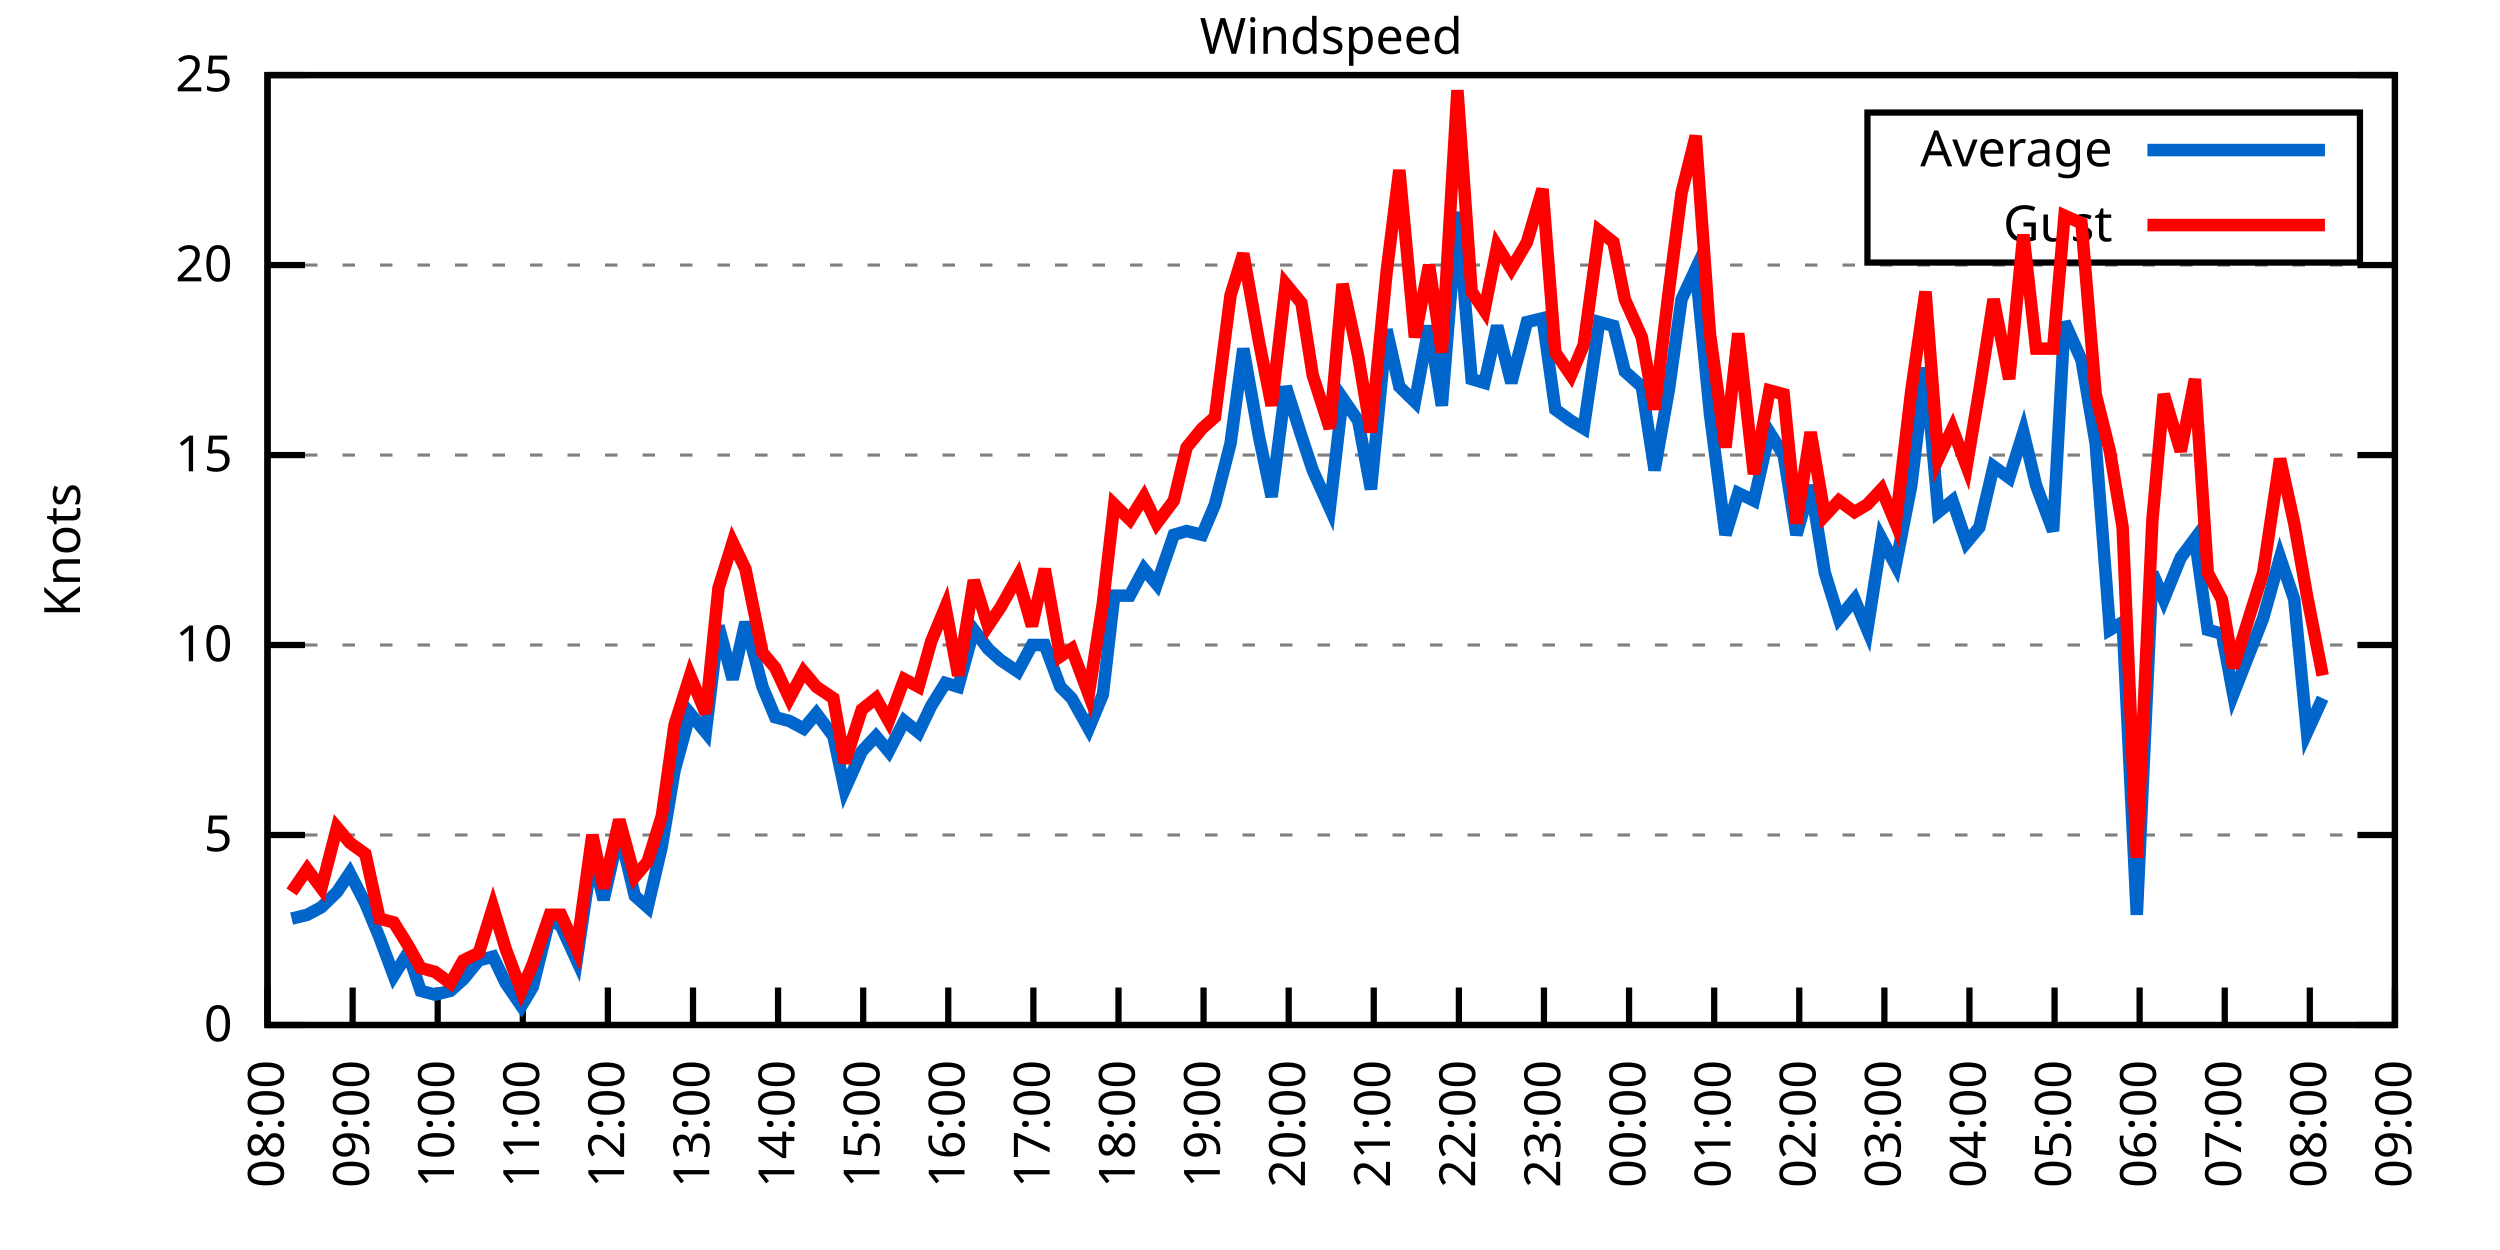
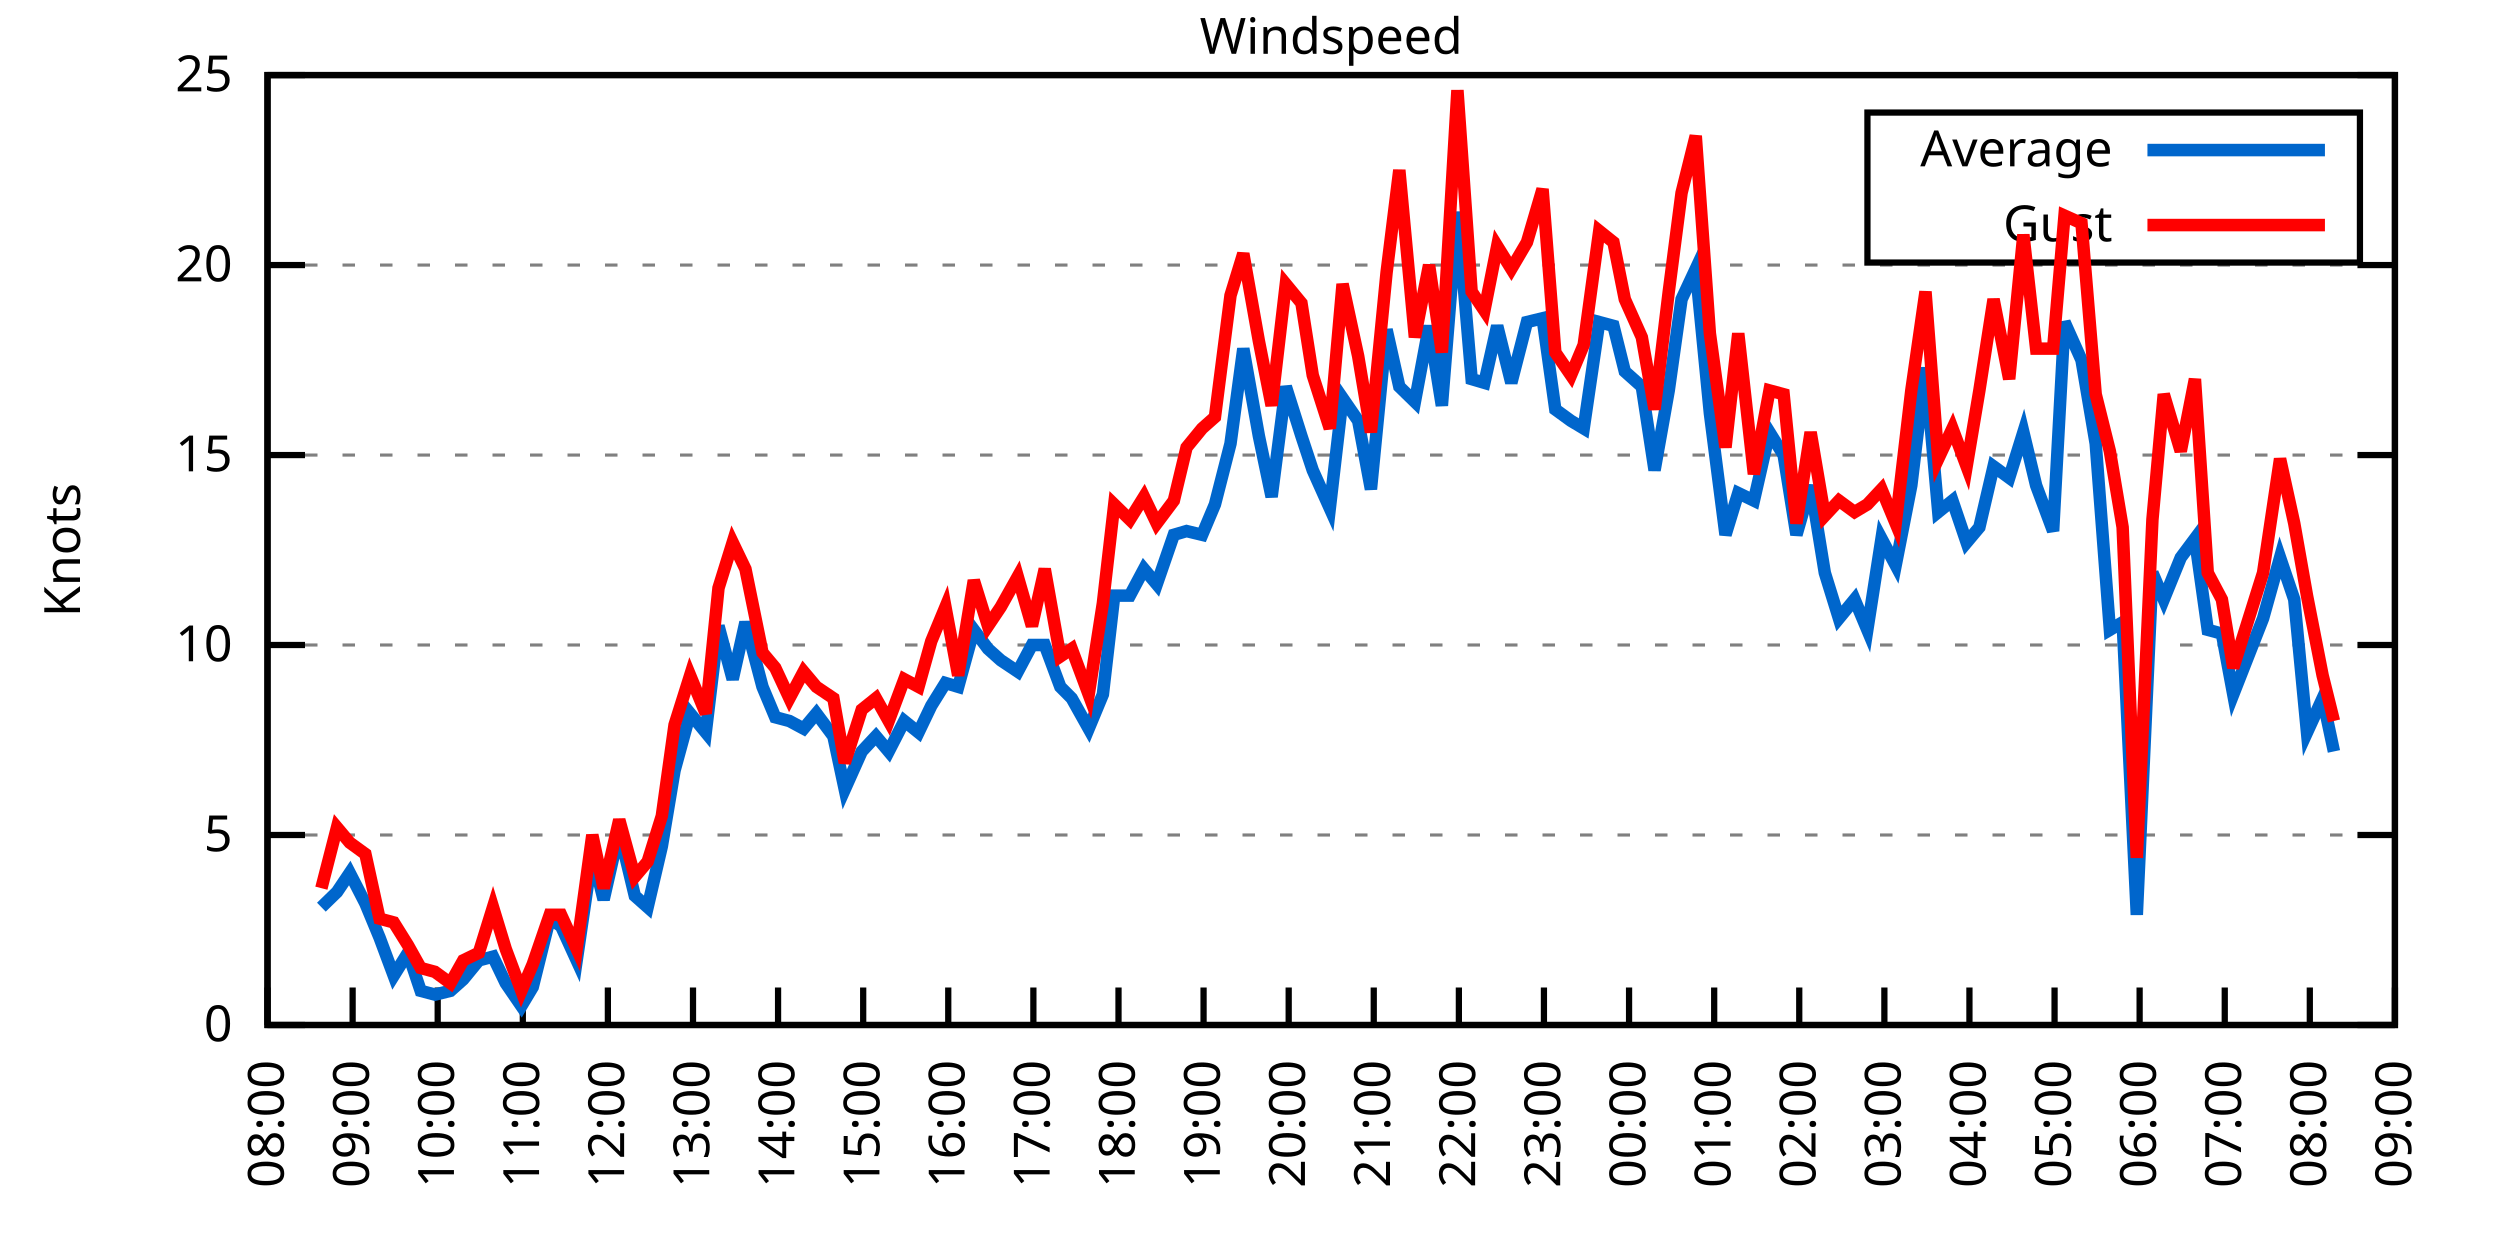
<svg xmlns="http://www.w3.org/2000/svg" xmlns:xlink="http://www.w3.org/1999/xlink" width="400" height="200" viewBox="0 0 400 200">
  <g id="gnuplot_canvas">
    <rect x="0" y="0" width="400" height="200" fill="none" />
    <defs>
      <circle id="gpDot" r="0.5" stroke-width="0.5" stroke="currentColor" />
      <path id="gpPt0" stroke-width="0.333" stroke="currentColor" d="M-1,0 h2 M0,-1 v2" />
      <path id="gpPt1" stroke-width="0.333" stroke="currentColor" d="M-1,-1 L1,1 M1,-1 L-1,1" />
      <path id="gpPt2" stroke-width="0.333" stroke="currentColor" d="M-1,0 L1,0 M0,-1 L0,1 M-1,-1 L1,1 M-1,1 L1,-1" />
      <rect id="gpPt3" stroke-width="0.333" stroke="currentColor" x="-1" y="-1" width="2" height="2" />
      <rect id="gpPt4" stroke-width="0.333" stroke="currentColor" fill="currentColor" x="-1" y="-1" width="2" height="2" />
      <circle id="gpPt5" stroke-width="0.333" stroke="currentColor" cx="0" cy="0" r="1" />
      <use xlink:href="#gpPt5" id="gpPt6" fill="currentColor" stroke="none" />
      <path id="gpPt7" stroke-width="0.333" stroke="currentColor" d="M0,-1.33 L-1.33,0.67 L1.33,0.67 z" />
      <use xlink:href="#gpPt7" id="gpPt8" fill="currentColor" stroke="none" />
      <use xlink:href="#gpPt7" id="gpPt9" stroke="currentColor" transform="rotate(180)" />
      <use xlink:href="#gpPt9" id="gpPt10" fill="currentColor" stroke="none" />
      <use xlink:href="#gpPt3" id="gpPt11" stroke="currentColor" transform="rotate(45)" />
      <use xlink:href="#gpPt11" id="gpPt12" fill="currentColor" stroke="none" />
      <path id="gpPt13" stroke-width="0.333" stroke="currentColor" d="M0,1.330 L1.265,0.411 L0.782,-1.067 L-0.782,-1.076 L-1.265,0.411 z" />
      <use xlink:href="#gpPt13" id="gpPt14" fill="currentColor" stroke="none" />
      <filter id="textbox" filterUnits="objectBoundingBox" x="0" y="0" height="1" width="1">
        <feFlood flood-color="white" flood-opacity="1" result="bgnd" />
        <feComposite in="SourceGraphic" in2="bgnd" operator="atop" />
      </filter>
      <filter id="greybox" filterUnits="objectBoundingBox" x="0" y="0" height="1" width="1">
        <feFlood flood-color="lightgrey" flood-opacity="1" result="grey" />
        <feComposite in="SourceGraphic" in2="grey" operator="atop" />
      </filter>
    </defs>
    <g fill="none" color="white" stroke="currentColor" stroke-width="1.00" stroke-linecap="butt" stroke-linejoin="miter">
</g>
    <g fill="none" color="black" stroke="currentColor" stroke-width="1.00" stroke-linecap="butt" stroke-linejoin="miter">
      <g stroke="none" shape-rendering="crispEdges">
        <polygon fill="rgb(255, 255, 255)" points="42.80,164.00 383.18,164.00 383.18,12.02 42.80,12.02 " />
      </g>
    </g>
    <g fill="none" color="black" stroke="currentColor" stroke-width="1.00" stroke-linecap="butt" stroke-linejoin="miter">
</g>
    <g fill="none" color="black" stroke="black" stroke-width="0.50" stroke-linecap="butt" stroke-linejoin="miter">
</g>
    <g fill="none" color="gray" stroke="currentColor" stroke-width="0.50" stroke-linecap="butt" stroke-linejoin="miter">
      <path stroke="gray" stroke-dasharray="2,4" class="gridline" d="M42.80,164.00 L383.19,164.00  " />
    </g>
    <g fill="none" color="gray" stroke="gray" stroke-width="1.00" stroke-linecap="butt" stroke-linejoin="miter">
</g>
    <g fill="none" color="black" stroke="currentColor" stroke-width="1.00" stroke-linecap="butt" stroke-linejoin="miter">
      <path stroke="black" d="M42.80,164.00 L48.80,164.00 M383.19,164.00 L377.19,164.00  " />
      <g transform="translate(37.20,166.60)" stroke="none" fill="black" font-family="Sans" font-size="8.00" text-anchor="end">
        <text>
          <tspan font-family="Sans"> 0</tspan>
        </text>
      </g>
    </g>
    <g fill="none" color="black" stroke="currentColor" stroke-width="1.00" stroke-linecap="butt" stroke-linejoin="miter">
</g>
    <g fill="none" color="black" stroke="black" stroke-width="0.50" stroke-linecap="butt" stroke-linejoin="miter">
</g>
    <g fill="none" color="gray" stroke="currentColor" stroke-width="0.50" stroke-linecap="butt" stroke-linejoin="miter">
      <path stroke="gray" stroke-dasharray="2,4" class="gridline" d="M42.80,133.60 L383.19,133.60  " />
    </g>
    <g fill="none" color="gray" stroke="gray" stroke-width="1.00" stroke-linecap="butt" stroke-linejoin="miter">
</g>
    <g fill="none" color="black" stroke="currentColor" stroke-width="1.00" stroke-linecap="butt" stroke-linejoin="miter">
      <path stroke="black" d="M42.80,133.60 L48.80,133.60 M383.19,133.60 L377.19,133.60  " />
      <g transform="translate(37.20,136.20)" stroke="none" fill="black" font-family="Sans" font-size="8.00" text-anchor="end">
        <text>
          <tspan font-family="Sans"> 5</tspan>
        </text>
      </g>
    </g>
    <g fill="none" color="black" stroke="currentColor" stroke-width="1.00" stroke-linecap="butt" stroke-linejoin="miter">
</g>
    <g fill="none" color="black" stroke="black" stroke-width="0.50" stroke-linecap="butt" stroke-linejoin="miter">
</g>
    <g fill="none" color="gray" stroke="currentColor" stroke-width="0.50" stroke-linecap="butt" stroke-linejoin="miter">
      <path stroke="gray" stroke-dasharray="2,4" class="gridline" d="M42.80,103.20 L383.19,103.20  " />
    </g>
    <g fill="none" color="gray" stroke="gray" stroke-width="1.00" stroke-linecap="butt" stroke-linejoin="miter">
</g>
    <g fill="none" color="black" stroke="currentColor" stroke-width="1.00" stroke-linecap="butt" stroke-linejoin="miter">
      <path stroke="black" d="M42.80,103.20 L48.80,103.20 M383.19,103.20 L377.19,103.20  " />
      <g transform="translate(37.20,105.80)" stroke="none" fill="black" font-family="Sans" font-size="8.00" text-anchor="end">
        <text>
          <tspan font-family="Sans"> 10</tspan>
        </text>
      </g>
    </g>
    <g fill="none" color="black" stroke="currentColor" stroke-width="1.00" stroke-linecap="butt" stroke-linejoin="miter">
</g>
    <g fill="none" color="black" stroke="black" stroke-width="0.50" stroke-linecap="butt" stroke-linejoin="miter">
</g>
    <g fill="none" color="gray" stroke="currentColor" stroke-width="0.50" stroke-linecap="butt" stroke-linejoin="miter">
      <path stroke="gray" stroke-dasharray="2,4" class="gridline" d="M42.80,72.81 L383.19,72.81  " />
    </g>
    <g fill="none" color="gray" stroke="gray" stroke-width="1.00" stroke-linecap="butt" stroke-linejoin="miter">
</g>
    <g fill="none" color="black" stroke="currentColor" stroke-width="1.00" stroke-linecap="butt" stroke-linejoin="miter">
      <path stroke="black" d="M42.80,72.81 L48.80,72.81 M383.19,72.81 L377.19,72.81  " />
      <g transform="translate(37.20,75.41)" stroke="none" fill="black" font-family="Sans" font-size="8.00" text-anchor="end">
        <text>
          <tspan font-family="Sans"> 15</tspan>
        </text>
      </g>
    </g>
    <g fill="none" color="black" stroke="currentColor" stroke-width="1.00" stroke-linecap="butt" stroke-linejoin="miter">
</g>
    <g fill="none" color="black" stroke="black" stroke-width="0.50" stroke-linecap="butt" stroke-linejoin="miter">
</g>
    <g fill="none" color="gray" stroke="currentColor" stroke-width="0.50" stroke-linecap="butt" stroke-linejoin="miter">
      <path stroke="gray" stroke-dasharray="2,4" class="gridline" d="M42.80,42.41 L383.19,42.41  " />
    </g>
    <g fill="none" color="gray" stroke="gray" stroke-width="1.00" stroke-linecap="butt" stroke-linejoin="miter">
</g>
    <g fill="none" color="black" stroke="currentColor" stroke-width="1.00" stroke-linecap="butt" stroke-linejoin="miter">
      <path stroke="black" d="M42.80,42.41 L48.80,42.41 M383.19,42.41 L377.19,42.41  " />
      <g transform="translate(37.20,45.01)" stroke="none" fill="black" font-family="Sans" font-size="8.00" text-anchor="end">
        <text>
          <tspan font-family="Sans"> 20</tspan>
        </text>
      </g>
    </g>
    <g fill="none" color="black" stroke="currentColor" stroke-width="1.00" stroke-linecap="butt" stroke-linejoin="miter">
</g>
    <g fill="none" color="black" stroke="black" stroke-width="0.50" stroke-linecap="butt" stroke-linejoin="miter">
</g>
    <g fill="none" color="gray" stroke="currentColor" stroke-width="0.50" stroke-linecap="butt" stroke-linejoin="miter">
      <path stroke="gray" stroke-dasharray="2,4" class="gridline" d="M42.80,12.01 L383.19,12.01  " />
    </g>
    <g fill="none" color="gray" stroke="gray" stroke-width="1.00" stroke-linecap="butt" stroke-linejoin="miter">
</g>
    <g fill="none" color="black" stroke="currentColor" stroke-width="1.00" stroke-linecap="butt" stroke-linejoin="miter">
      <path stroke="black" d="M42.80,12.01 L48.80,12.01 M383.19,12.01 L377.19,12.01  " />
      <g transform="translate(37.20,14.61)" stroke="none" fill="black" font-family="Sans" font-size="8.00" text-anchor="end">
        <text>
          <tspan font-family="Sans"> 25</tspan>
        </text>
      </g>
    </g>
    <g fill="none" color="black" stroke="currentColor" stroke-width="1.00" stroke-linecap="butt" stroke-linejoin="miter">
      <path stroke="black" d="M42.80,164.00 L42.80,158.00  " />
      <g transform="translate(45.40,169.60) rotate(270.00)" stroke="none" fill="black" font-family="Sans" font-size="8.00" text-anchor="end">
        <text>
          <tspan font-family="Sans">08:00</tspan>
        </text>
      </g>
    </g>
    <g fill="none" color="black" stroke="currentColor" stroke-width="1.00" stroke-linecap="butt" stroke-linejoin="miter">
      <path stroke="black" d="M56.42,164.00 L56.42,158.00  " />
      <g transform="translate(59.02,169.60) rotate(270.00)" stroke="none" fill="black" font-family="Sans" font-size="8.00" text-anchor="end">
        <text>
          <tspan font-family="Sans">09:00</tspan>
        </text>
      </g>
    </g>
    <g fill="none" color="black" stroke="currentColor" stroke-width="1.00" stroke-linecap="butt" stroke-linejoin="miter">
      <path stroke="black" d="M70.03,164.00 L70.03,158.00  " />
      <g transform="translate(72.63,169.60) rotate(270.00)" stroke="none" fill="black" font-family="Sans" font-size="8.00" text-anchor="end">
        <text>
          <tspan font-family="Sans">10:00</tspan>
        </text>
      </g>
    </g>
    <g fill="none" color="black" stroke="currentColor" stroke-width="1.00" stroke-linecap="butt" stroke-linejoin="miter">
      <path stroke="black" d="M83.65,164.00 L83.65,158.00  " />
      <g transform="translate(86.25,169.60) rotate(270.00)" stroke="none" fill="black" font-family="Sans" font-size="8.00" text-anchor="end">
        <text>
          <tspan font-family="Sans">11:00</tspan>
        </text>
      </g>
    </g>
    <g fill="none" color="black" stroke="currentColor" stroke-width="1.00" stroke-linecap="butt" stroke-linejoin="miter">
      <path stroke="black" d="M97.26,164.00 L97.26,158.00  " />
      <g transform="translate(99.86,169.60) rotate(270.00)" stroke="none" fill="black" font-family="Sans" font-size="8.00" text-anchor="end">
        <text>
          <tspan font-family="Sans">12:00</tspan>
        </text>
      </g>
    </g>
    <g fill="none" color="black" stroke="currentColor" stroke-width="1.00" stroke-linecap="butt" stroke-linejoin="miter">
      <path stroke="black" d="M110.88,164.00 L110.88,158.00  " />
      <g transform="translate(113.48,169.60) rotate(270.00)" stroke="none" fill="black" font-family="Sans" font-size="8.00" text-anchor="end">
        <text>
          <tspan font-family="Sans">13:00</tspan>
        </text>
      </g>
    </g>
    <g fill="none" color="black" stroke="currentColor" stroke-width="1.00" stroke-linecap="butt" stroke-linejoin="miter">
      <path stroke="black" d="M124.49,164.00 L124.49,158.00  " />
      <g transform="translate(127.09,169.60) rotate(270.00)" stroke="none" fill="black" font-family="Sans" font-size="8.00" text-anchor="end">
        <text>
          <tspan font-family="Sans">14:00</tspan>
        </text>
      </g>
    </g>
    <g fill="none" color="black" stroke="currentColor" stroke-width="1.00" stroke-linecap="butt" stroke-linejoin="miter">
      <path stroke="black" d="M138.11,164.00 L138.11,158.00  " />
      <g transform="translate(140.71,169.60) rotate(270.00)" stroke="none" fill="black" font-family="Sans" font-size="8.00" text-anchor="end">
        <text>
          <tspan font-family="Sans">15:00</tspan>
        </text>
      </g>
    </g>
    <g fill="none" color="black" stroke="currentColor" stroke-width="1.00" stroke-linecap="butt" stroke-linejoin="miter">
      <path stroke="black" d="M151.72,164.00 L151.72,158.00  " />
      <g transform="translate(154.32,169.60) rotate(270.00)" stroke="none" fill="black" font-family="Sans" font-size="8.00" text-anchor="end">
        <text>
          <tspan font-family="Sans">16:00</tspan>
        </text>
      </g>
    </g>
    <g fill="none" color="black" stroke="currentColor" stroke-width="1.00" stroke-linecap="butt" stroke-linejoin="miter">
      <path stroke="black" d="M165.34,164.00 L165.34,158.00  " />
      <g transform="translate(167.94,169.60) rotate(270.00)" stroke="none" fill="black" font-family="Sans" font-size="8.00" text-anchor="end">
        <text>
          <tspan font-family="Sans">17:00</tspan>
        </text>
      </g>
    </g>
    <g fill="none" color="black" stroke="currentColor" stroke-width="1.00" stroke-linecap="butt" stroke-linejoin="miter">
      <path stroke="black" d="M178.96,164.00 L178.96,158.00  " />
      <g transform="translate(181.56,169.60) rotate(270.00)" stroke="none" fill="black" font-family="Sans" font-size="8.00" text-anchor="end">
        <text>
          <tspan font-family="Sans">18:00</tspan>
        </text>
      </g>
    </g>
    <g fill="none" color="black" stroke="currentColor" stroke-width="1.00" stroke-linecap="butt" stroke-linejoin="miter">
      <path stroke="black" d="M192.57,164.00 L192.57,158.00  " />
      <g transform="translate(195.17,169.60) rotate(270.00)" stroke="none" fill="black" font-family="Sans" font-size="8.00" text-anchor="end">
        <text>
          <tspan font-family="Sans">19:00</tspan>
        </text>
      </g>
    </g>
    <g fill="none" color="black" stroke="currentColor" stroke-width="1.00" stroke-linecap="butt" stroke-linejoin="miter">
      <path stroke="black" d="M206.19,164.00 L206.19,158.00  " />
      <g transform="translate(208.79,169.60) rotate(270.00)" stroke="none" fill="black" font-family="Sans" font-size="8.00" text-anchor="end">
        <text>
          <tspan font-family="Sans">20:00</tspan>
        </text>
      </g>
    </g>
    <g fill="none" color="black" stroke="currentColor" stroke-width="1.00" stroke-linecap="butt" stroke-linejoin="miter">
      <path stroke="black" d="M219.80,164.00 L219.80,158.00  " />
      <g transform="translate(222.40,169.60) rotate(270.00)" stroke="none" fill="black" font-family="Sans" font-size="8.00" text-anchor="end">
        <text>
          <tspan font-family="Sans">21:00</tspan>
        </text>
      </g>
    </g>
    <g fill="none" color="black" stroke="currentColor" stroke-width="1.00" stroke-linecap="butt" stroke-linejoin="miter">
      <path stroke="black" d="M233.42,164.00 L233.42,158.00  " />
      <g transform="translate(236.02,169.60) rotate(270.00)" stroke="none" fill="black" font-family="Sans" font-size="8.00" text-anchor="end">
        <text>
          <tspan font-family="Sans">22:00</tspan>
        </text>
      </g>
    </g>
    <g fill="none" color="black" stroke="currentColor" stroke-width="1.00" stroke-linecap="butt" stroke-linejoin="miter">
      <path stroke="black" d="M247.03,164.00 L247.03,158.00  " />
      <g transform="translate(249.63,169.60) rotate(270.00)" stroke="none" fill="black" font-family="Sans" font-size="8.00" text-anchor="end">
        <text>
          <tspan font-family="Sans">23:00</tspan>
        </text>
      </g>
    </g>
    <g fill="none" color="black" stroke="currentColor" stroke-width="1.00" stroke-linecap="butt" stroke-linejoin="miter">
      <path stroke="black" d="M260.65,164.00 L260.65,158.00  " />
      <g transform="translate(263.25,169.60) rotate(270.00)" stroke="none" fill="black" font-family="Sans" font-size="8.00" text-anchor="end">
        <text>
          <tspan font-family="Sans">00:00</tspan>
        </text>
      </g>
    </g>
    <g fill="none" color="black" stroke="currentColor" stroke-width="1.00" stroke-linecap="butt" stroke-linejoin="miter">
      <path stroke="black" d="M274.27,164.00 L274.27,158.00  " />
      <g transform="translate(276.87,169.60) rotate(270.00)" stroke="none" fill="black" font-family="Sans" font-size="8.00" text-anchor="end">
        <text>
          <tspan font-family="Sans">01:00</tspan>
        </text>
      </g>
    </g>
    <g fill="none" color="black" stroke="currentColor" stroke-width="1.00" stroke-linecap="butt" stroke-linejoin="miter">
      <path stroke="black" d="M287.88,164.00 L287.88,158.00  " />
      <g transform="translate(290.48,169.60) rotate(270.00)" stroke="none" fill="black" font-family="Sans" font-size="8.00" text-anchor="end">
        <text>
          <tspan font-family="Sans">02:00</tspan>
        </text>
      </g>
    </g>
    <g fill="none" color="black" stroke="currentColor" stroke-width="1.00" stroke-linecap="butt" stroke-linejoin="miter">
      <path stroke="black" d="M301.50,164.00 L301.50,158.00  " />
      <g transform="translate(304.10,169.60) rotate(270.00)" stroke="none" fill="black" font-family="Sans" font-size="8.00" text-anchor="end">
        <text>
          <tspan font-family="Sans">03:00</tspan>
        </text>
      </g>
    </g>
    <g fill="none" color="black" stroke="currentColor" stroke-width="1.00" stroke-linecap="butt" stroke-linejoin="miter">
      <path stroke="black" d="M315.11,164.00 L315.11,158.00  " />
      <g transform="translate(317.71,169.60) rotate(270.00)" stroke="none" fill="black" font-family="Sans" font-size="8.00" text-anchor="end">
        <text>
          <tspan font-family="Sans">04:00</tspan>
        </text>
      </g>
    </g>
    <g fill="none" color="black" stroke="currentColor" stroke-width="1.00" stroke-linecap="butt" stroke-linejoin="miter">
      <path stroke="black" d="M328.73,164.00 L328.73,158.00  " />
      <g transform="translate(331.33,169.60) rotate(270.00)" stroke="none" fill="black" font-family="Sans" font-size="8.00" text-anchor="end">
        <text>
          <tspan font-family="Sans">05:00</tspan>
        </text>
      </g>
    </g>
    <g fill="none" color="black" stroke="currentColor" stroke-width="1.00" stroke-linecap="butt" stroke-linejoin="miter">
      <path stroke="black" d="M342.34,164.00 L342.34,158.00  " />
      <g transform="translate(344.94,169.60) rotate(270.00)" stroke="none" fill="black" font-family="Sans" font-size="8.00" text-anchor="end">
        <text>
          <tspan font-family="Sans">06:00</tspan>
        </text>
      </g>
    </g>
    <g fill="none" color="black" stroke="currentColor" stroke-width="1.00" stroke-linecap="butt" stroke-linejoin="miter">
      <path stroke="black" d="M355.96,164.00 L355.96,158.00  " />
      <g transform="translate(358.56,169.60) rotate(270.00)" stroke="none" fill="black" font-family="Sans" font-size="8.00" text-anchor="end">
        <text>
          <tspan font-family="Sans">07:00</tspan>
        </text>
      </g>
    </g>
    <g fill="none" color="black" stroke="currentColor" stroke-width="1.00" stroke-linecap="butt" stroke-linejoin="miter">
      <path stroke="black" d="M369.57,164.00 L369.57,158.00  " />
      <g transform="translate(372.17,169.60) rotate(270.00)" stroke="none" fill="black" font-family="Sans" font-size="8.00" text-anchor="end">
        <text>
          <tspan font-family="Sans">08:00</tspan>
        </text>
      </g>
    </g>
    <g fill="none" color="black" stroke="currentColor" stroke-width="1.00" stroke-linecap="butt" stroke-linejoin="miter">
      <path stroke="black" d="M383.19,164.00 L383.19,158.00  " />
      <g transform="translate(385.79,169.60) rotate(270.00)" stroke="none" fill="black" font-family="Sans" font-size="8.00" text-anchor="end">
        <text>
          <tspan font-family="Sans">09:00</tspan>
        </text>
      </g>
    </g>
    <g fill="none" color="black" stroke="currentColor" stroke-width="1.00" stroke-linecap="butt" stroke-linejoin="miter">
</g>
    <g fill="none" color="black" stroke="currentColor" stroke-width="1.00" stroke-linecap="butt" stroke-linejoin="miter">
      <path stroke="black" d="M42.80,12.01 L42.80,164.00 L383.19,164.00 L383.19,12.01 L42.80,12.01 Z  " />
    </g>
    <g fill="none" color="black" stroke="currentColor" stroke-width="1.00" stroke-linecap="butt" stroke-linejoin="miter">
</g>
    <g fill="none" color="black" stroke="currentColor" stroke-width="1.00" stroke-linecap="butt" stroke-linejoin="miter">
      <path stroke="black" d="M298.79,42.01 L298.79,18.01 L377.59,18.01 L377.59,42.01 L298.79,42.01 Z  " />
    </g>
    <g id="Windspeed_plot_1">
      <g fill="none" color="white" stroke="black" stroke-width="2.00" stroke-linecap="butt" stroke-linejoin="miter">
</g>
      <g fill="none" color="black" stroke="currentColor" stroke-width="2.00" stroke-linecap="butt" stroke-linejoin="miter">
        <g transform="translate(337.99,26.61)" stroke="none" fill="black" font-family="Sans" font-size="8.00" text-anchor="end">
          <text>
            <tspan font-family="Sans">Average</tspan>
          </text>
        </g>
      </g>
      <g fill="none" color="black" stroke="currentColor" stroke-width="2.00" stroke-linecap="butt" stroke-linejoin="miter">
-         <path stroke="rgb(  0, 102, 204)" d="M343.59,24.01 L371.99,24.01 M46.66,146.98 L49.15,146.37 L51.42,145.15 L53.92,142.72 L55.96,139.68 L58.46,144.55   L60.73,150.02 L63.00,156.10 L65.27,152.45 L67.31,158.53 L69.58,159.14 L72.07,158.53 L74.12,156.70 L76.61,153.66   L78.88,153.06 L80.92,157.31 L83.42,160.96 L85.24,157.92 L87.96,146.98 L89.77,148.19 L92.27,153.66 L94.77,136.64   L96.58,143.94 L99.08,132.99 L101.57,143.33 L103.62,145.15 L105.89,135.43 L107.93,123.27 L110.42,114.15 L112.92,117.19   L114.96,100.16 L117.23,108.68 L119.27,99.56 L122.00,109.89 L124.04,114.76 L126.31,115.36 L128.58,116.58 L130.62,114.15   L133.34,117.80 L135.16,126.31 L137.88,120.23 L140.15,117.80 L142.19,120.23 L144.69,115.36 L146.96,117.19 L149.00,112.93   L151.27,109.28 L153.31,109.89 L155.81,100.77 L158.08,103.81 L160.12,105.64 L162.84,107.46 L165.11,103.20 L167.16,103.20   L169.65,109.89 L171.47,111.72 L174.19,116.58 L176.46,111.11 L178.28,95.30 L180.77,95.30 L183.04,91.04 L185.08,93.48   L187.81,85.57 L189.85,84.97 L192.34,85.57 L194.39,80.71 L196.88,70.98 L198.93,55.78 L201.42,69.77 L203.46,79.49   L205.73,61.86 L208.23,69.77 L210.04,75.24 L212.77,81.32 L214.81,63.69 L217.31,67.33 L219.35,78.28 L221.85,52.74   L223.89,61.86 L226.38,64.29 L228.65,52.14 L230.70,64.90 L233.19,33.90 L235.46,60.65 L237.50,61.25 L239.55,52.14   L241.81,61.25 L244.31,51.53 L246.81,50.92 L248.85,65.51 L251.35,67.33 L253.39,68.55 L255.88,51.53 L258.15,52.14   L259.97,59.43 L262.69,61.86 L264.73,75.24 L267.00,62.47 L269.05,47.88 L271.32,43.02 L273.58,66.12 L276.08,85.57   L278.12,78.89 L280.62,80.10 L283.12,69.16 L285.38,72.81 L287.43,85.57 L289.70,77.67 L291.97,91.65 L294.23,98.95   L296.73,95.91 L298.77,100.77 L301.04,86.18 L303.31,90.44 L305.81,77.67 L308.08,58.82 L310.12,81.93 L312.39,80.10   L314.66,86.79 L316.70,84.36 L318.97,74.63 L321.47,76.45 L323.74,69.16 L325.78,77.67 L328.50,84.97 L330.32,51.53   L333.04,57.61 L335.31,70.98 L337.58,100.77 L339.62,99.56 L341.89,146.37 L344.39,91.65 L346.20,95.91 L348.92,89.22   L351.19,86.18 L353.24,100.77 L355.50,101.38 L357.32,111.11 L362.09,98.95 L364.81,89.22 L367.08,95.91 L369.12,117.19   L371.62,111.72  " />
+         <path stroke="rgb(  0, 102, 204)" d="M343.59,24.01 L371.99,24.01 M51.42,145.15 L53.92,142.72 L55.96,139.68 L58.46,144.55 L60.73,150.02 L63.00,156.10   L65.27,152.45 L67.31,158.53 L69.58,159.14 L72.07,158.53 L74.12,156.70 L76.61,153.66 L78.88,153.06 L80.92,157.31   L83.42,160.96 L85.24,157.92 L87.96,146.98 L89.77,148.19 L92.27,153.66 L94.77,136.64 L96.58,143.94 L99.08,132.99   L101.57,143.33 L103.62,145.15 L105.89,135.43 L107.93,123.27 L110.42,114.15 L112.92,117.19 L114.96,100.16 L117.23,108.68   L119.27,99.56 L122.00,109.89 L124.04,114.76 L126.31,115.36 L128.58,116.58 L130.62,114.15 L133.34,117.80 L135.16,126.31   L137.88,120.23 L140.15,117.80 L142.19,120.23 L144.69,115.36 L146.96,117.19 L149.00,112.93 L151.27,109.28 L153.31,109.89   L155.81,100.77 L158.08,103.81 L160.12,105.64 L162.84,107.46 L165.11,103.20 L167.16,103.20 L169.65,109.89 L171.47,111.72   L174.19,116.58 L176.46,111.11 L178.28,95.30 L180.77,95.30 L183.04,91.04 L185.08,93.48 L187.81,85.57 L189.85,84.97   L192.34,85.57 L194.39,80.71 L196.88,70.98 L198.93,55.78 L201.42,69.77 L203.46,79.49 L205.73,61.86 L208.23,69.77   L210.04,75.24 L212.77,81.32 L214.81,63.69 L217.31,67.33 L219.35,78.28 L221.85,52.74 L223.89,61.86 L226.38,64.29   L228.65,52.14 L230.70,64.90 L233.19,33.90 L235.46,60.65 L237.50,61.25 L239.55,52.14 L241.81,61.25 L244.31,51.53   L246.81,50.92 L248.85,65.51 L251.35,67.33 L253.39,68.55 L255.88,51.53 L258.15,52.14 L259.97,59.43 L262.69,61.86   L264.73,75.24 L267.00,62.47 L269.05,47.88 L271.32,43.02 L273.58,66.12 L276.08,85.57 L278.12,78.89 L280.62,80.10   L283.12,69.16 L285.38,72.81 L287.43,85.57 L289.70,77.67 L291.97,91.65 L294.23,98.95 L296.73,95.91 L298.77,100.77   L301.04,86.18 L303.31,90.44 L305.81,77.67 L308.08,58.82 L310.12,81.93 L312.39,80.10 L314.66,86.79 L316.70,84.36   L318.97,74.63 L321.47,76.45 L323.74,69.16 L325.78,77.67 L328.50,84.97 L330.32,51.53 L333.04,57.61 L335.31,70.98   L337.58,100.77 L339.62,99.56 L341.89,146.37 L344.39,91.65 L346.20,95.91 L348.92,89.22 L351.19,86.18 L353.24,100.77   L355.50,101.38 L357.32,111.11 L362.09,98.95 L364.81,89.22 L367.08,95.91 L369.12,117.19 L371.62,111.72 L373.43,120.23    " />
      </g>
    </g>
    <g id="Windspeed_plot_2">
      <g fill="none" color="black" stroke="currentColor" stroke-width="2.00" stroke-linecap="butt" stroke-linejoin="miter">
        <g transform="translate(337.99,38.61)" stroke="none" fill="black" font-family="Sans" font-size="8.00" text-anchor="end">
          <text>
            <tspan font-family="Sans">Gust</tspan>
          </text>
        </g>
      </g>
      <g fill="none" color="black" stroke="currentColor" stroke-width="2.00" stroke-linecap="butt" stroke-linejoin="miter">
-         <path stroke="rgb(255,   0,   0)" d="M343.59,36.01 L371.99,36.01 M46.66,142.72 L49.15,139.07 L51.42,142.11 L53.92,132.39 L55.96,134.82 L58.46,136.64   L60.73,146.98 L63.00,147.59 L65.27,151.23 L67.31,154.88 L69.58,155.49 L72.07,157.31 L74.12,153.66 L76.61,152.45   L78.88,145.15 L80.92,151.84 L83.42,158.53 L85.24,154.27 L87.96,146.37 L89.77,146.37 L92.27,151.84 L94.77,133.60   L96.58,142.11 L99.08,131.17 L101.57,140.29 L103.62,137.86 L105.89,130.56 L107.93,115.97 L110.42,108.07 L112.92,114.15   L114.96,94.08 L117.23,86.79 L119.27,91.04 L122.00,104.42 L124.04,106.85 L126.31,111.72 L128.58,107.46 L130.62,109.89   L133.34,111.72 L135.16,122.05 L137.88,113.54 L140.15,111.72 L142.19,115.36 L144.69,108.68 L146.96,109.89 L149.00,102.60   L151.27,97.12 L153.31,108.07 L155.81,92.87 L158.08,100.16 L160.12,97.12 L162.84,92.26 L165.11,100.16 L167.16,91.04   L169.65,105.03 L171.47,103.81 L174.19,111.11 L176.46,96.52 L178.28,80.71 L180.77,83.14 L183.04,79.49 L185.08,83.75   L187.81,80.10 L189.85,71.59 L192.34,68.55 L194.39,66.73 L196.88,47.27 L198.93,40.58 L201.42,54.57 L203.46,64.90   L205.73,45.45 L208.23,48.49 L210.04,60.04 L212.77,68.55 L214.81,45.45 L217.31,57.00 L219.35,69.16 L221.85,43.62   L223.89,27.21 L226.38,53.96 L228.65,42.41 L230.70,56.39 L233.19,14.44 L235.46,46.66 L237.50,49.70 L239.55,39.37   L241.81,43.02 L244.31,38.76 L246.81,30.25 L248.85,56.39 L251.35,60.04 L253.39,55.18 L255.88,36.94 L258.15,38.76   L259.97,47.88 L262.69,53.96 L264.73,65.51 L267.00,46.66 L269.05,30.86 L271.32,21.74 L273.58,53.35 L276.08,71.59   L278.12,53.35 L280.62,75.85 L283.12,62.47 L285.38,63.08 L287.43,83.75 L289.70,69.16 L291.97,82.53 L294.23,80.10   L296.73,81.93 L298.77,80.71 L301.04,78.28 L303.31,83.75 L305.81,62.47 L308.08,46.66 L310.12,73.41 L312.39,68.55   L314.66,74.63 L316.70,62.47 L318.97,47.88 L321.47,60.65 L323.74,37.54 L325.78,55.78 L328.50,55.78 L330.32,34.50   L333.04,35.72 L335.31,63.08 L337.58,72.20 L339.62,84.36 L341.89,137.25 L344.39,83.14 L346.20,63.08 L348.92,72.20   L351.19,60.65 L353.24,91.65 L355.50,95.91 L357.32,106.85 L362.09,91.65 L364.81,73.41 L367.08,83.75 L369.12,95.30   L371.62,108.07  " />
+         <path stroke="rgb(255,   0,   0)" d="M343.59,36.01 L371.99,36.01 M51.42,142.11 L53.92,132.39 L55.96,134.82 L58.46,136.64 L60.73,146.98 L63.00,147.59   L65.27,151.23 L67.31,154.88 L69.58,155.49 L72.07,157.31 L74.12,153.66 L76.61,152.45 L78.88,145.15 L80.92,151.84   L83.42,158.53 L85.24,154.27 L87.96,146.37 L89.77,146.37 L92.27,151.84 L94.77,133.60 L96.58,142.11 L99.08,131.17   L101.57,140.29 L103.62,137.86 L105.89,130.56 L107.93,115.97 L110.42,108.07 L112.92,114.15 L114.96,94.08 L117.23,86.79   L119.27,91.04 L122.00,104.42 L124.04,106.85 L126.31,111.72 L128.58,107.46 L130.62,109.89 L133.34,111.72 L135.16,122.05   L137.88,113.54 L140.15,111.72 L142.19,115.36 L144.69,108.68 L146.96,109.89 L149.00,102.60 L151.27,97.12 L153.31,108.07   L155.81,92.87 L158.08,100.16 L160.12,97.12 L162.84,92.26 L165.11,100.16 L167.16,91.04 L169.65,105.03 L171.47,103.81   L174.19,111.11 L176.46,96.52 L178.28,80.71 L180.77,83.14 L183.04,79.49 L185.08,83.75 L187.81,80.10 L189.85,71.59   L192.34,68.55 L194.39,66.73 L196.88,47.27 L198.93,40.58 L201.42,54.57 L203.46,64.90 L205.73,45.45 L208.23,48.49   L210.04,60.04 L212.77,68.55 L214.81,45.45 L217.31,57.00 L219.35,69.16 L221.85,43.62 L223.89,27.21 L226.38,53.96   L228.65,42.41 L230.70,56.39 L233.19,14.44 L235.46,46.66 L237.50,49.70 L239.55,39.37 L241.81,43.02 L244.31,38.76   L246.81,30.25 L248.85,56.39 L251.35,60.04 L253.39,55.18 L255.88,36.94 L258.15,38.76 L259.97,47.88 L262.69,53.96   L264.73,65.51 L267.00,46.66 L269.05,30.86 L271.32,21.74 L273.58,53.35 L276.08,71.59 L278.12,53.35 L280.62,75.85   L283.12,62.47 L285.38,63.08 L287.43,83.75 L289.70,69.16 L291.97,82.53 L294.23,80.10 L296.73,81.93 L298.77,80.71   L301.04,78.28 L303.31,83.75 L305.81,62.47 L308.08,46.66 L310.12,73.41 L312.39,68.55 L314.66,74.63 L316.70,62.47   L318.97,47.88 L321.47,60.65 L323.74,37.54 L325.78,55.78 L328.50,55.78 L330.32,34.50 L333.04,35.72 L335.31,63.08   L337.58,72.20 L339.62,84.36 L341.89,137.25 L344.39,83.14 L346.20,63.08 L348.92,72.20 L351.19,60.65 L353.24,91.65   L355.50,95.91 L357.32,106.85 L362.09,91.65 L364.81,73.41 L367.08,83.75 L369.12,95.30 L371.62,108.07 L373.43,115.36    " />
      </g>
    </g>
    <g fill="none" color="black" stroke="currentColor" stroke-width="2.00" stroke-linecap="butt" stroke-linejoin="miter">
</g>
    <g fill="none" color="black" stroke="black" stroke-width="1.00" stroke-linecap="butt" stroke-linejoin="miter">
</g>
    <g fill="none" color="black" stroke="currentColor" stroke-width="1.00" stroke-linecap="butt" stroke-linejoin="miter">
      <path stroke="black" d="M42.80,12.01 L42.80,164.00 L383.19,164.00 L383.19,12.01 L42.80,12.01 Z  " />
      <g transform="translate(12.80,88.01) rotate(270.00)" stroke="none" fill="black" font-family="Sans" font-size="8.00" text-anchor="middle">
        <text>
          <tspan font-family="Sans">Knots</tspan>
        </text>
      </g>
    </g>
    <g fill="none" color="black" stroke="currentColor" stroke-width="1.00" stroke-linecap="butt" stroke-linejoin="miter">
</g>
    <g fill="none" color="black" stroke="currentColor" stroke-width="1.00" stroke-linecap="butt" stroke-linejoin="miter">
      <g transform="translate(212.99,8.61)" stroke="none" fill="black" font-family="Sans" font-size="8.00" text-anchor="middle">
        <text>
          <tspan font-family="Sans">Windspeed</tspan>
        </text>
      </g>
    </g>
    <g fill="none" color="black" stroke="currentColor" stroke-width="1.00" stroke-linecap="butt" stroke-linejoin="miter">
</g>
  </g>
</svg>
